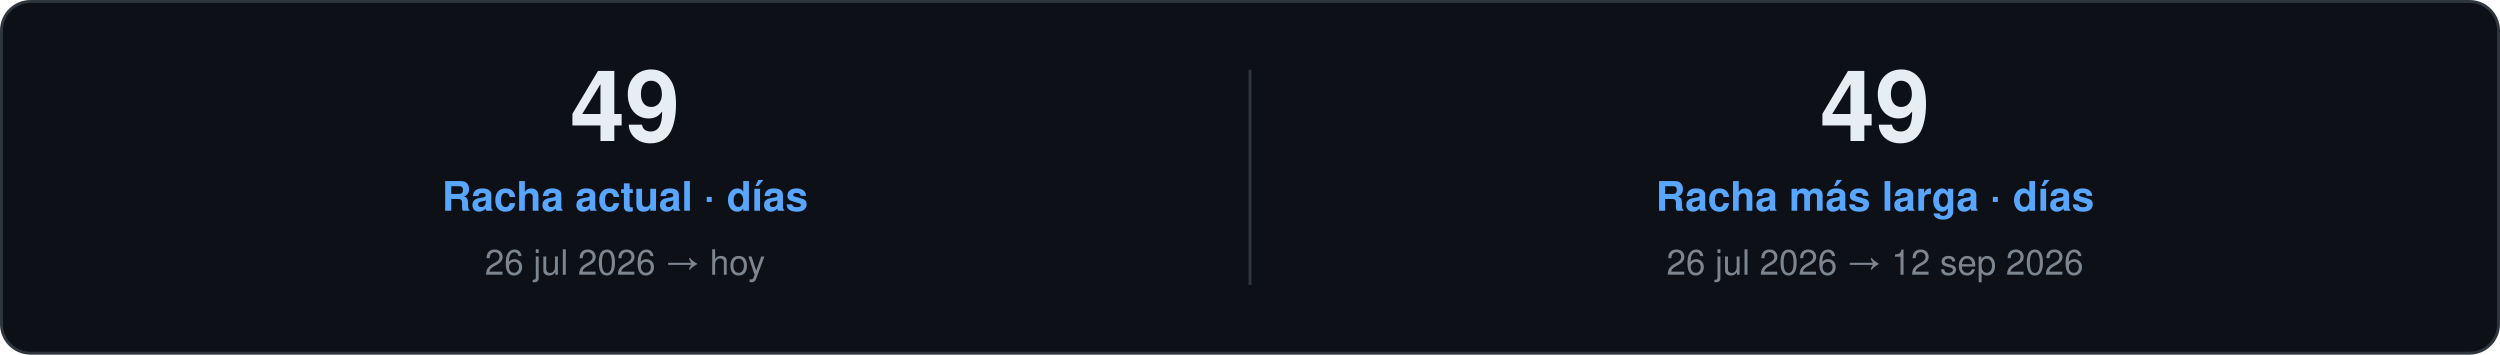
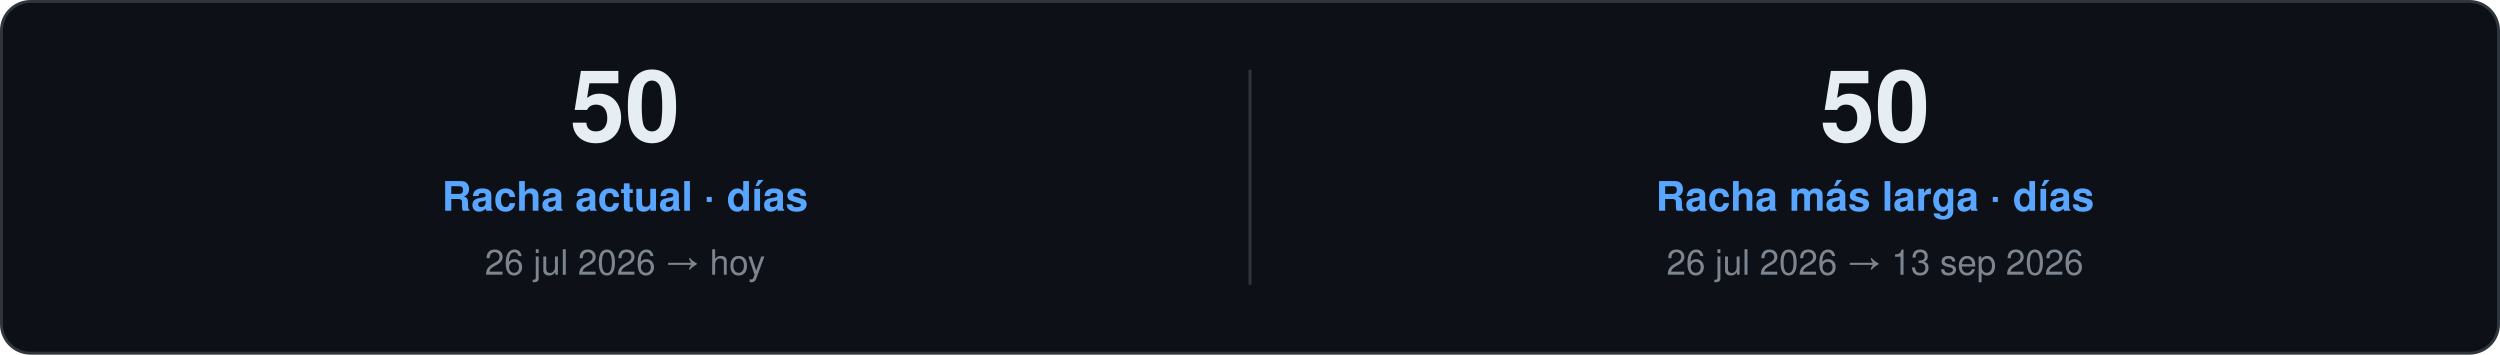
<svg xmlns="http://www.w3.org/2000/svg" width="860" height="122" viewBox="0 0 860 122" role="img">
  <style>
    text { font-family: "Segoe UI", Ubuntu, "Helvetica Neue", Helvetica, Arial, sans-serif; }
    .card { fill: #0D1117; stroke: #30363D; }
    .val { fill: #E6EDF3; }
    .key { fill: #7D8590; }
    .head { fill: #58A6FF; }
    .rule { stroke: #30363D; }
    .track { fill: #21262D; }
  </style>
  <rect class="card" x="0.5" y="0.5" width="859.0" height="121.0" rx="10" />
-   <text class="val" x="215.0" y="48.5" font-size="34" font-weight="700" text-anchor="middle">49</text>
+   <text class="val" x="215.0" y="48.5" font-size="34" font-weight="700" text-anchor="middle">50</text>
  <text class="head" x="215.0" y="72.5" font-size="14" font-weight="600" text-anchor="middle">Racha actual · días</text>
  <text class="key" x="215.0" y="94.5" font-size="12" text-anchor="middle">26 jul 2026 → hoy</text>
  <line class="rule" x1="430.0" y1="24.0" x2="430.0" y2="98.0" />
-   <text class="val" x="645.0" y="48.5" font-size="34" font-weight="700" text-anchor="middle">49</text>
+   <text class="val" x="645.0" y="48.5" font-size="34" font-weight="700" text-anchor="middle">50</text>
  <text class="head" x="645.0" y="72.5" font-size="14" font-weight="600" text-anchor="middle">Racha más larga · días</text>
-   <text class="key" x="645.0" y="94.5" font-size="12" text-anchor="middle">26 jul 2026 → 12 sep 2026</text>
+   <text class="key" x="645.0" y="94.5" font-size="12" text-anchor="middle">26 jul 2026 → 13 sep 2026</text>
</svg>
